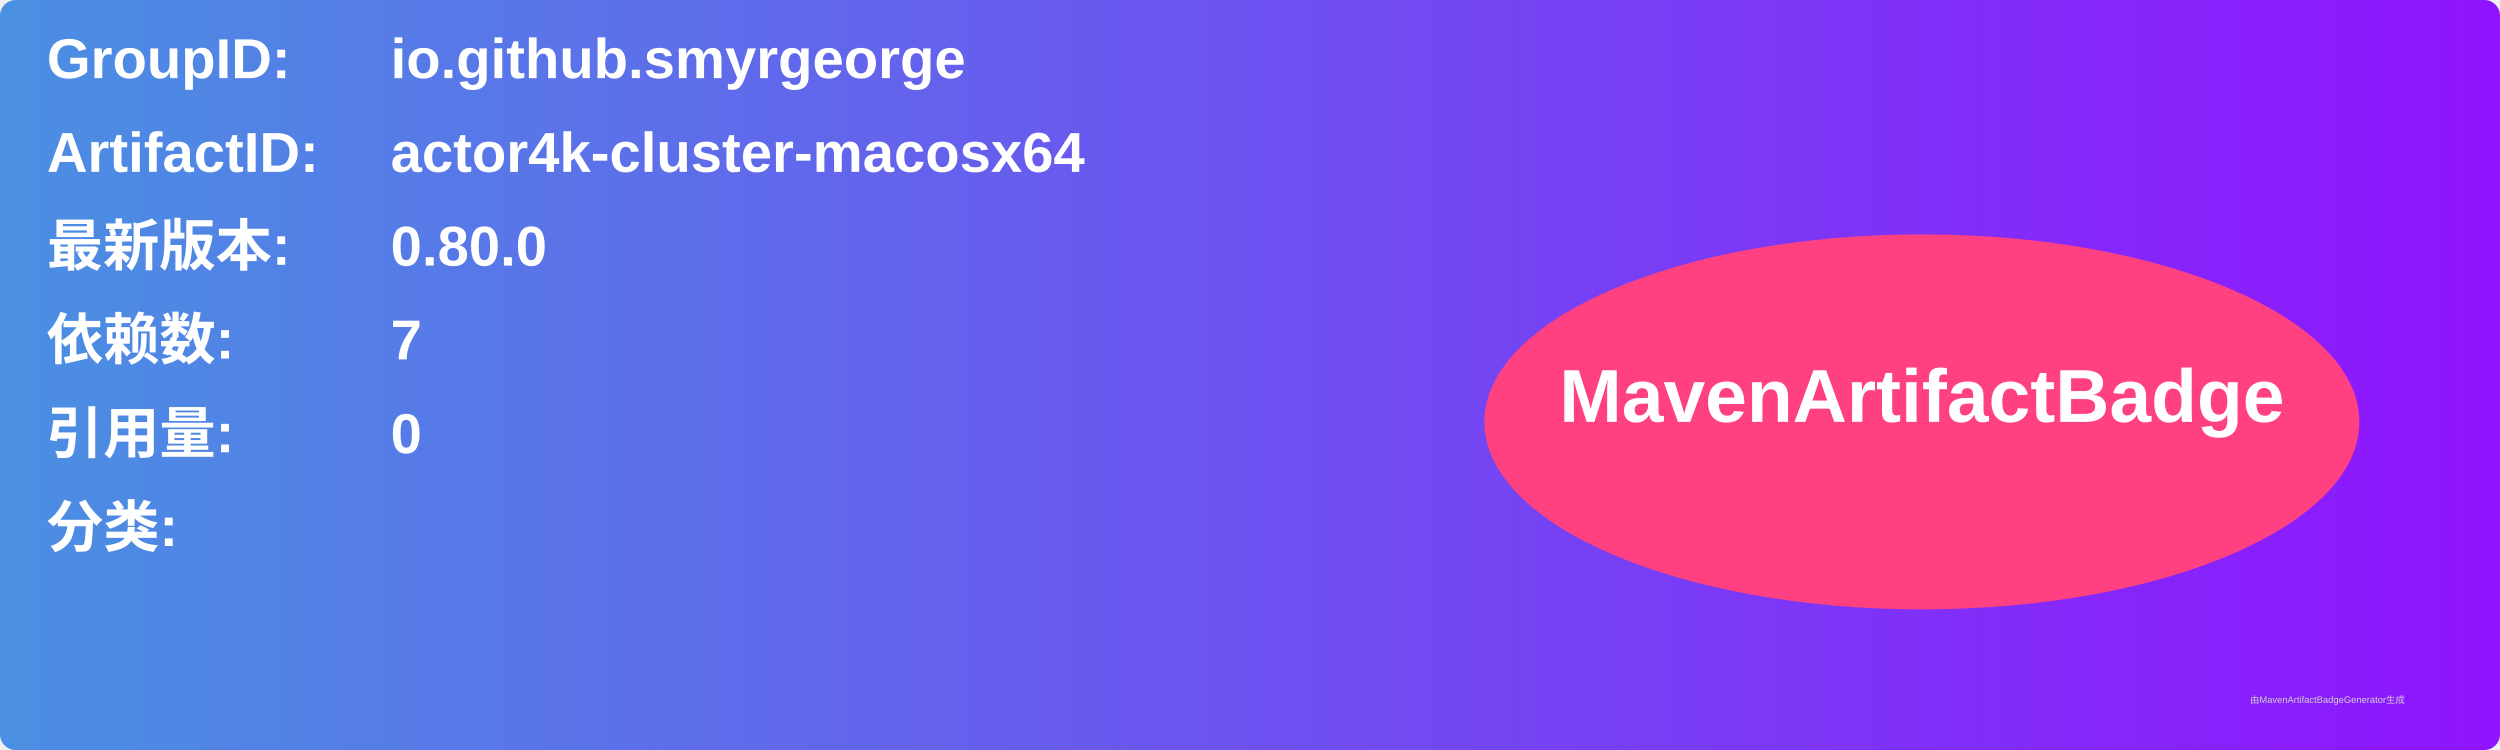
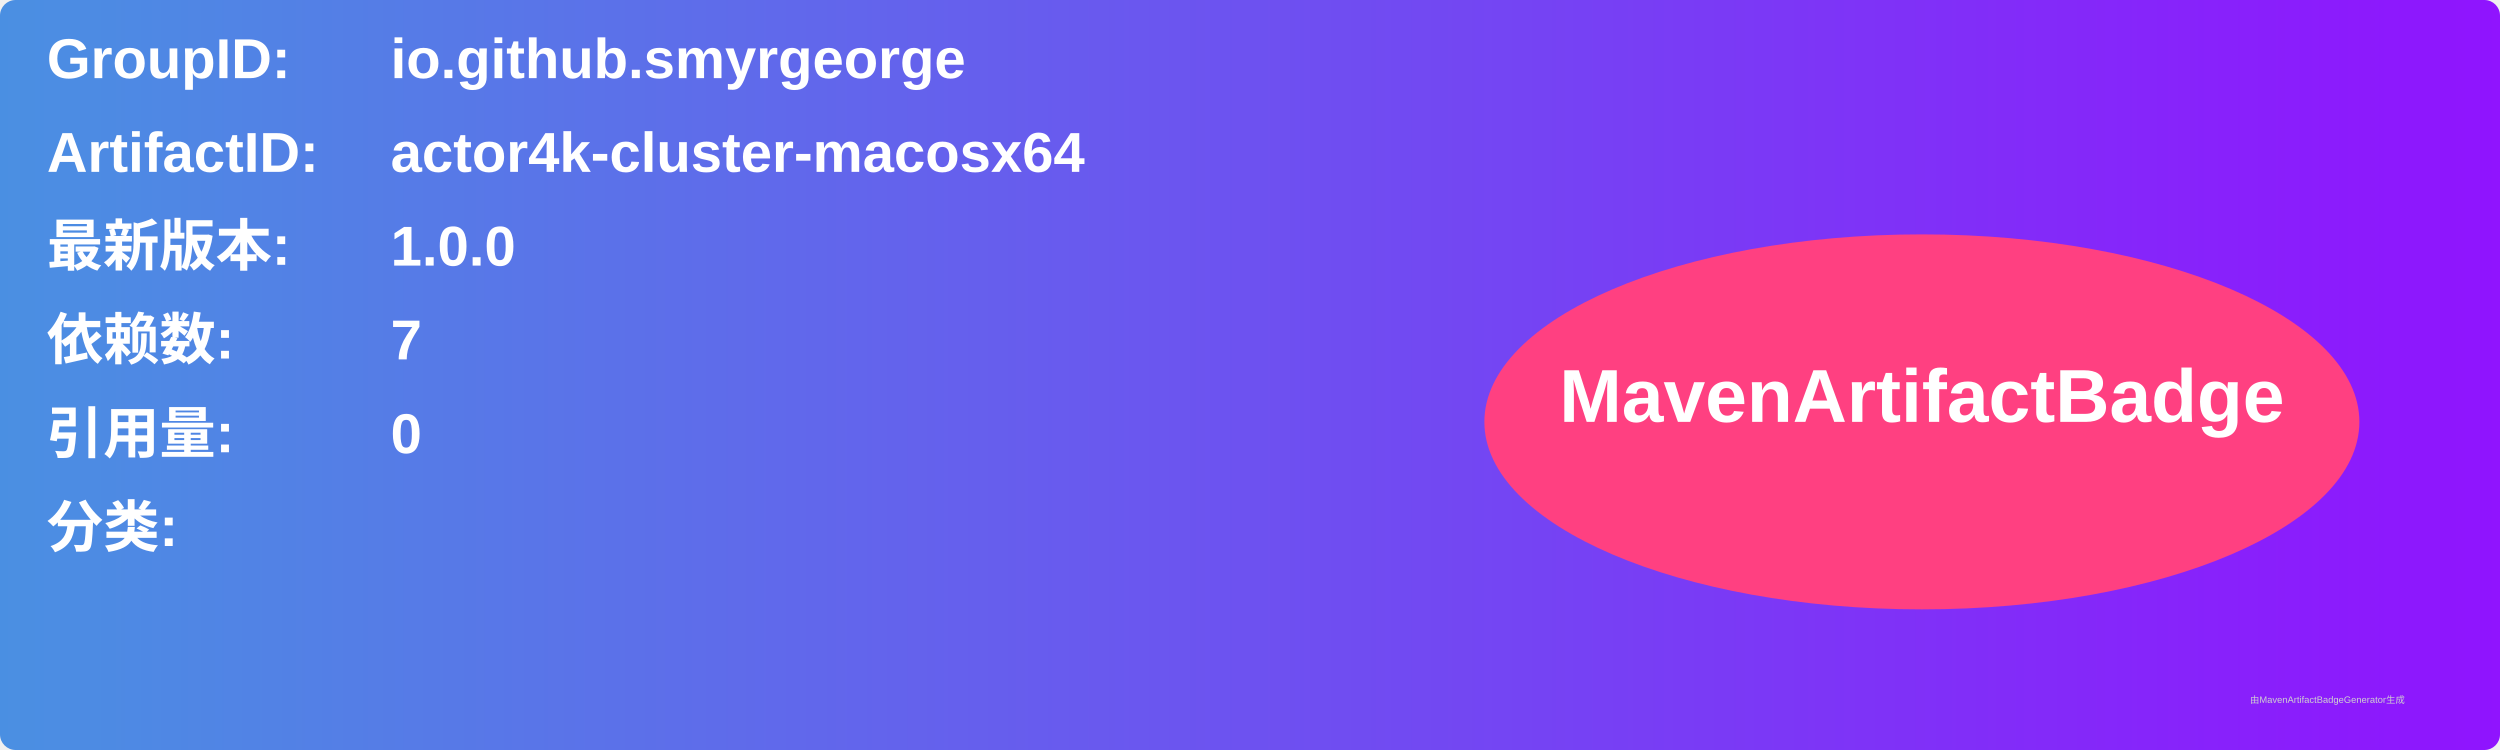
<svg xmlns="http://www.w3.org/2000/svg" width="800" height="240" viewBox="0 0 800 240">
  <linearGradient id="grad" x1="0%" y1="0%" x2="100%" y2="0%">
    <stop offset="0%" stop-color="#4a90e2" />
    <stop offset="100%" stop-color="#9013fe" />
  </linearGradient>
  <rect width="100%" height="100%" rx="5" ry="5" fill="url(#grad)" />
  <g transform="translate(15, 15)">
    <text x="0" y="10" font-family="Arial" font-size="18" fill="white" font-weight="bold" width="260">GroupID:</text>
    <text x="110" y="10" font-family="Arial" font-size="18" fill="white" font-weight="bold" width="460">io.github.smyrgeorge</text>
    <text x="0" y="40" font-family="Arial" font-size="18" fill="white" font-weight="bold" width="260">ArtifactID:</text>
    <text x="110" y="40" font-family="Arial" font-size="18" fill="white" font-weight="bold" width="460">actor4k-cluster-macosx64</text>
    <text x="0" y="70" font-family="Arial" font-size="18" fill="white" font-weight="bold">最新版本:</text>
    <text x="110" y="70" font-family="Arial" font-size="18" fill="white" font-weight="bold">
-       <tspan font-weight="bold">0.80.0</tspan>
+       <tspan font-weight="bold">1.0.0</tspan>
    </text>
    <text x="0" y="100" font-family="Arial" font-size="18" fill="white" font-weight="bold">依赖数: </text>
    <text x="110" y="100" font-family="Arial" font-size="18" fill="white">
      <tspan font-weight="bold">7</tspan>
    </text>
    <text x="0" y="130" font-family="Arial" font-size="18" fill="white" font-weight="bold">引用量: </text>
    <text x="110" y="130" font-family="Arial" font-size="18" fill="white">
      <tspan font-weight="bold">0</tspan>
    </text>
    <text x="0" y="160" font-family="Arial" font-size="18" fill="white" font-weight="bold">分类:</text>
    <text x="10" y="190" font-family="Arial" font-size="10" fill="white">
      <tspan font-weight="bold" />
    </text>
    <ellipse cx="600" cy="120" rx="140" ry="60" fill="#ff4081" />
    <text x="600" y="120" text-anchor="middle" font-family="Arial" font-size="24" fill="white" font-weight="bold">MavenArtifactBadge</text>
  </g>
  <text x="720" y="225" font-family="Arial" font-size="3" fill="#d0d0d0">由MavenArtifactBadgeGenerator生成</text>
</svg>
